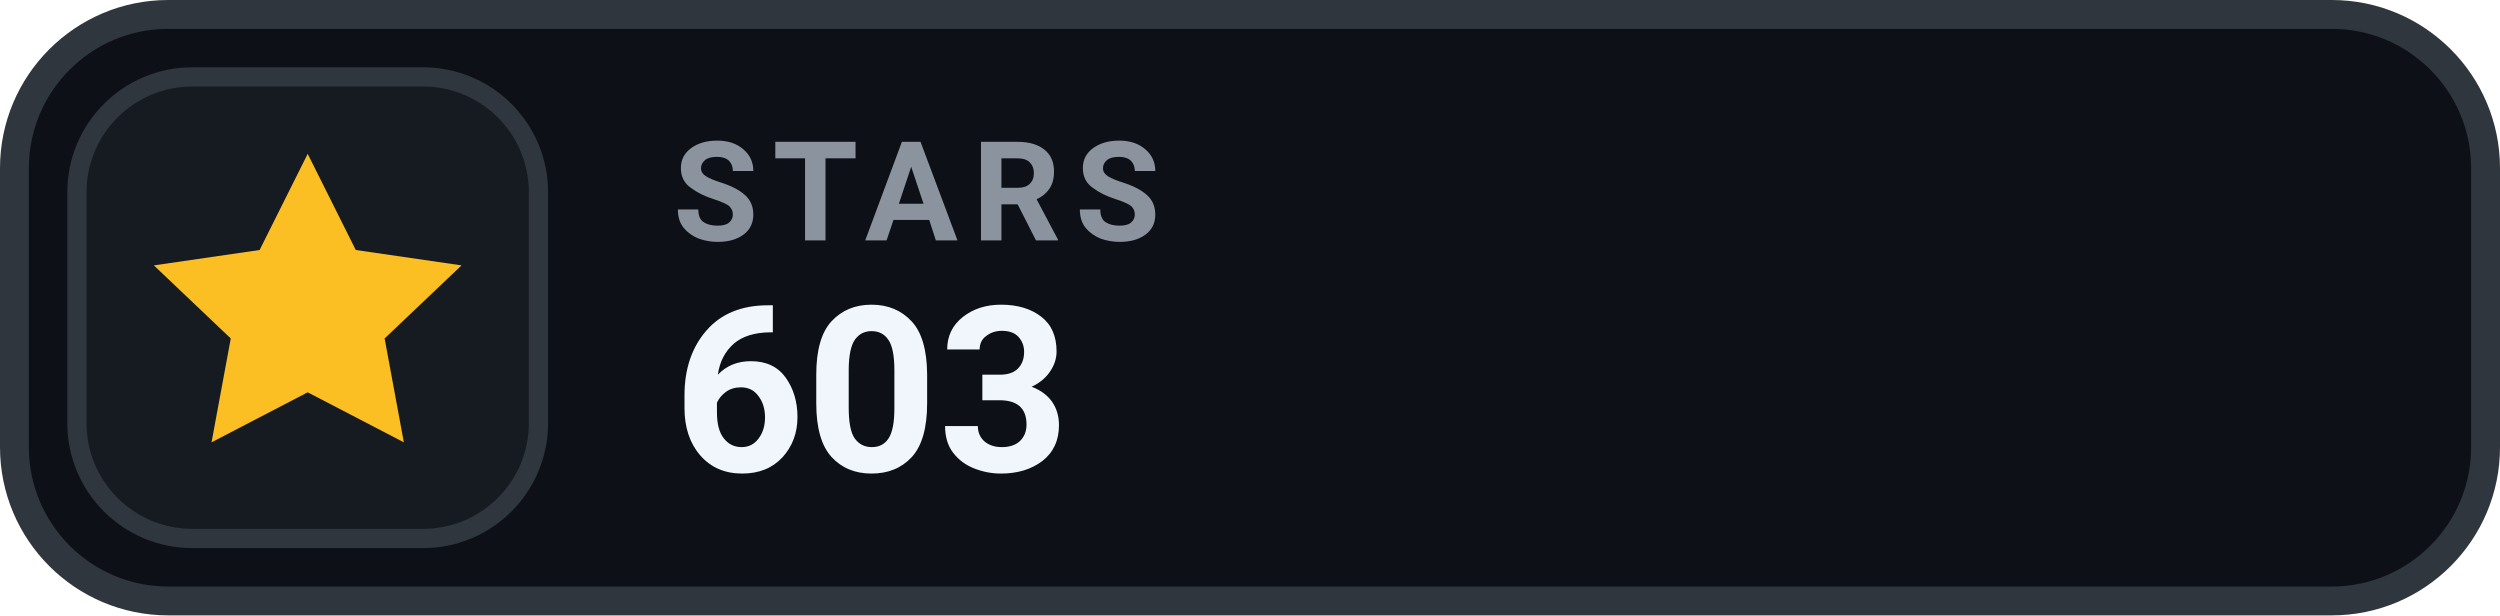
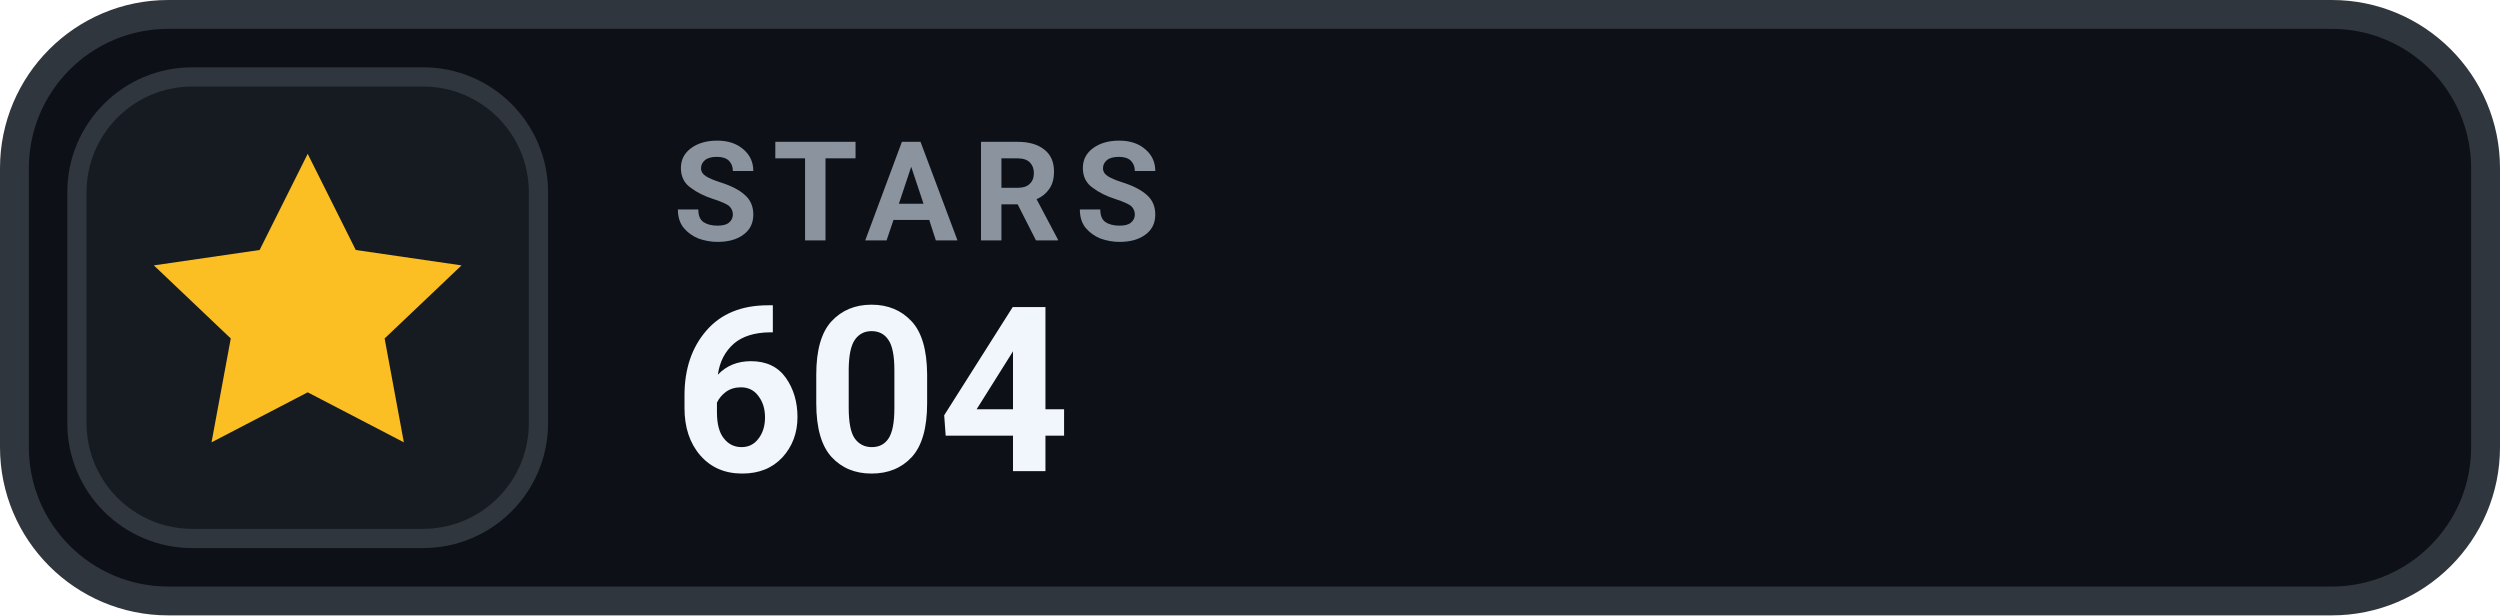
- <svg xmlns="http://www.w3.org/2000/svg" width="130" height="32" viewBox="0 0 130 32" role="img" aria-label="STARS 603">
+ <svg xmlns="http://www.w3.org/2000/svg" width="130" height="32" viewBox="0 0 130 32" role="img" aria-label="STARS 604">
  <rect x=".75" y=".75" width="128.5" height="30.5" rx="8" fill="#0D1117" stroke="#30363D" stroke-width="1.5" />
  <rect x="4" y="4" width="24" height="24" rx="6" fill="#161B22" stroke="#30363D" stroke-width="1" />
  <g transform="translate(16 16)" style="color:#FBBF24;">
    <path d="M0 -8 l2.5 5 5.5 .8 -4 3.8 1 5.4 -5 -2.6 -5 2.6 1 -5.4 -4 -3.8 5.5 -.8 Z" fill="currentColor" />
  </g>
  <text x="35" y="12.5" fill="#8B949E" font-family="-apple-system,BlinkMacSystemFont,'Segoe UI',Roboto,Helvetica,Arial,sans-serif" font-size="7.2" font-weight="700" letter-spacing=".75">STARS</text>
-   <text x="35" y="24.5" fill="#F0F6FC" font-family="-apple-system,BlinkMacSystemFont,'Segoe UI',Roboto,Helvetica,Arial,sans-serif" font-size="12" font-weight="700">603</text>
+   <text x="35" y="24.5" fill="#F0F6FC" font-family="-apple-system,BlinkMacSystemFont,'Segoe UI',Roboto,Helvetica,Arial,sans-serif" font-size="12" font-weight="700">604</text>
</svg>
